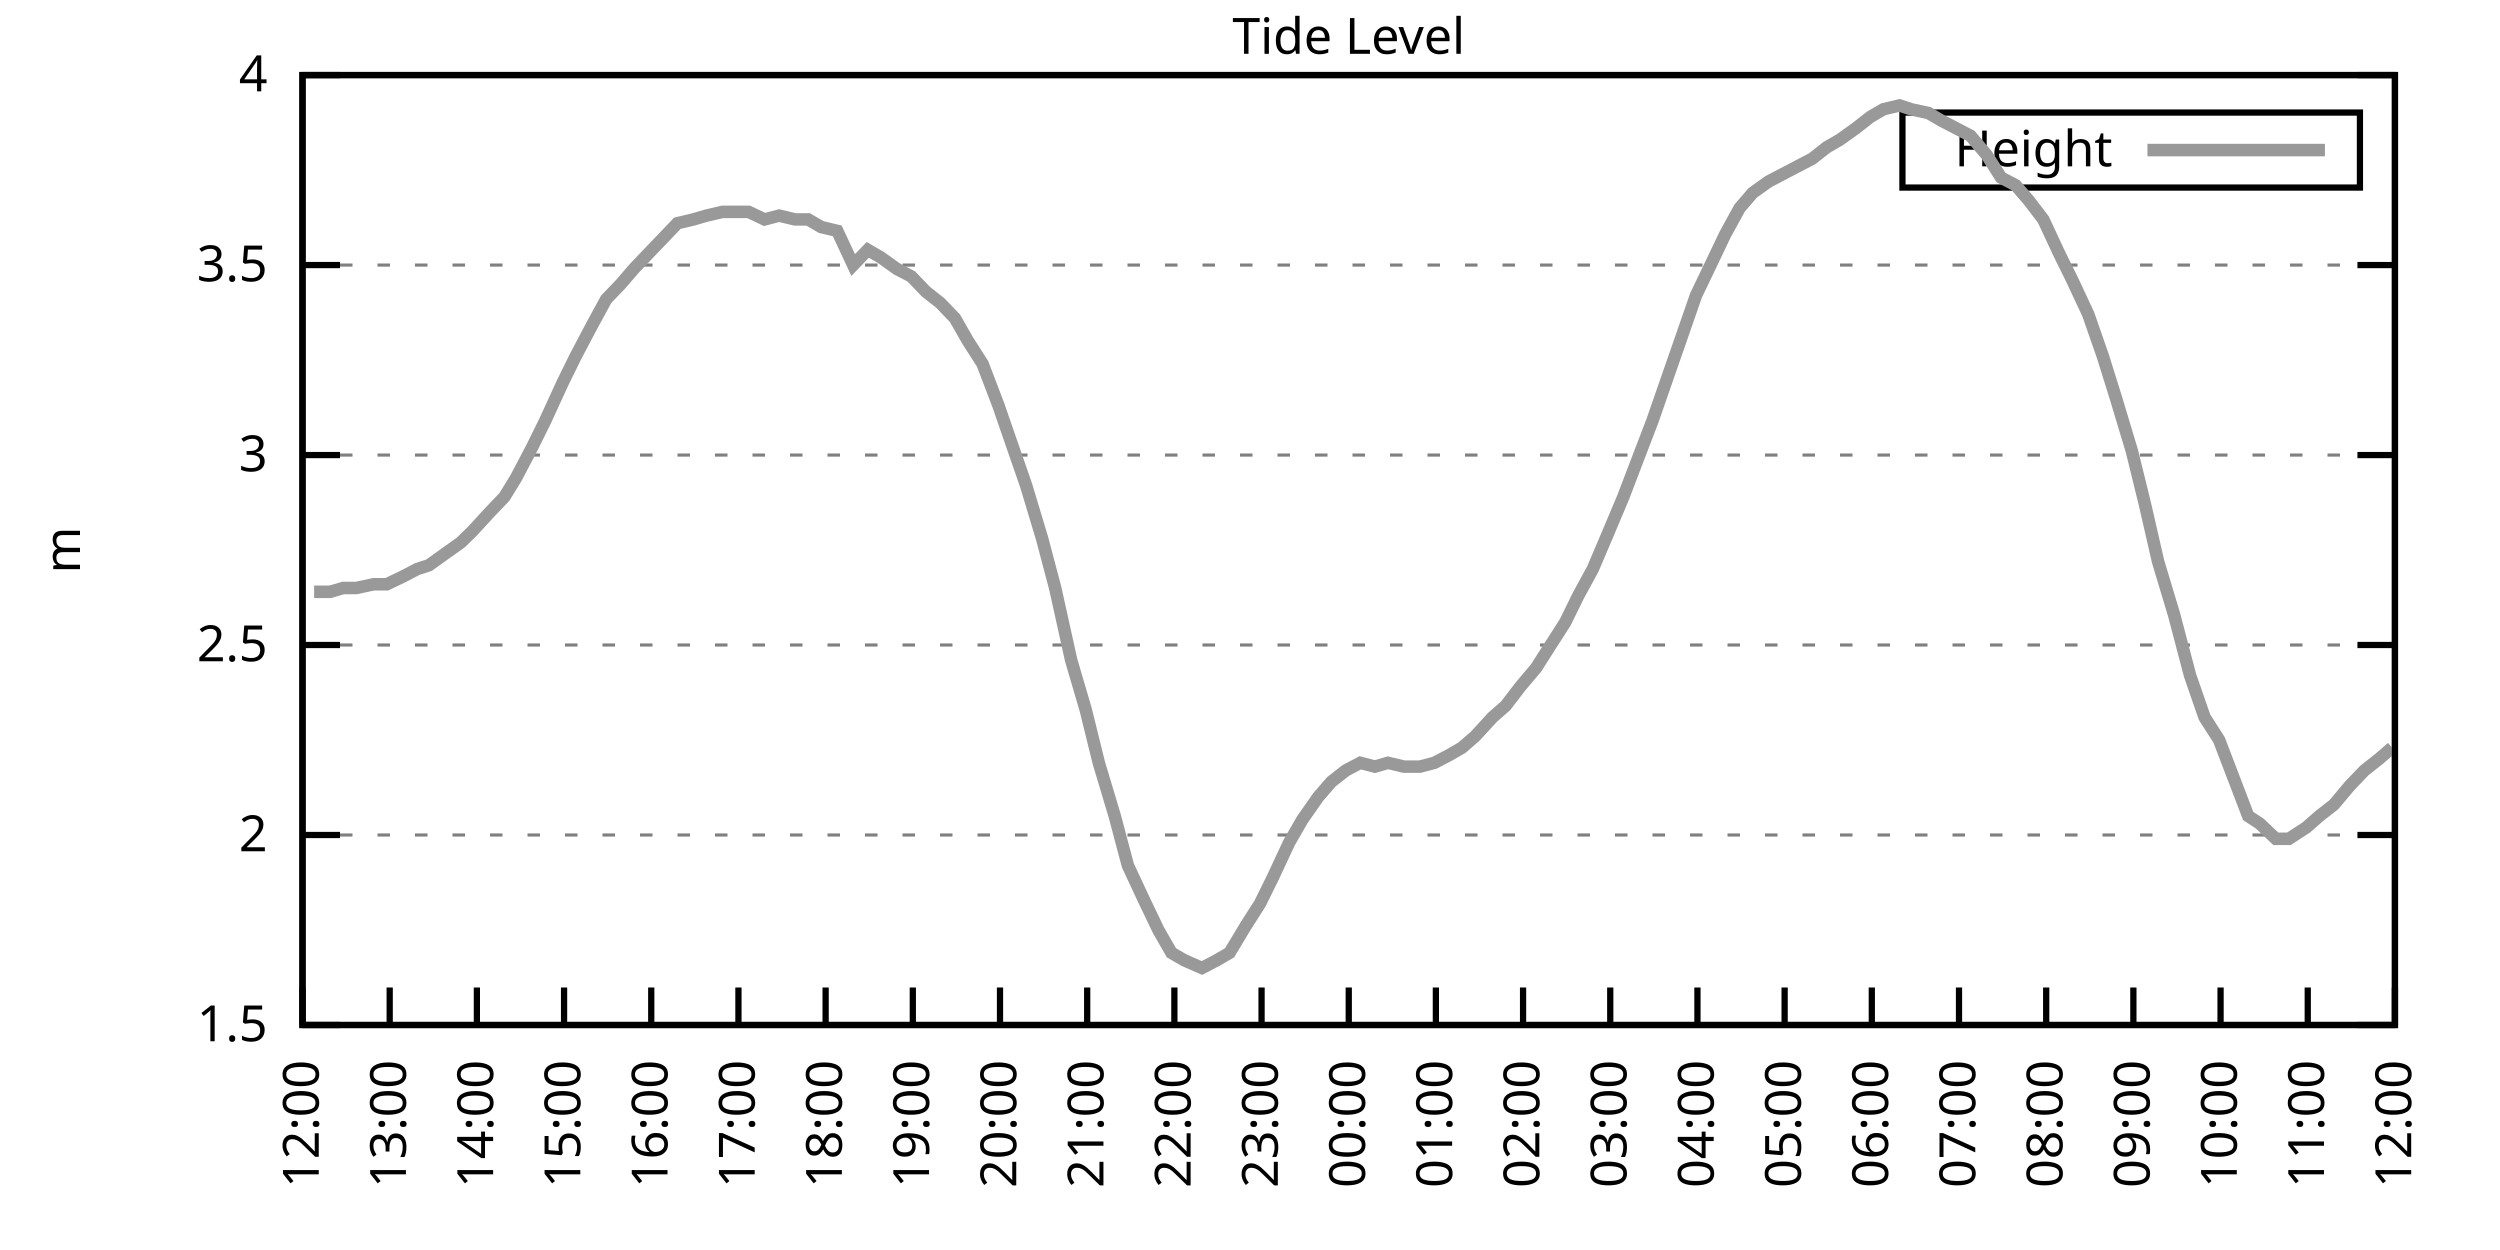
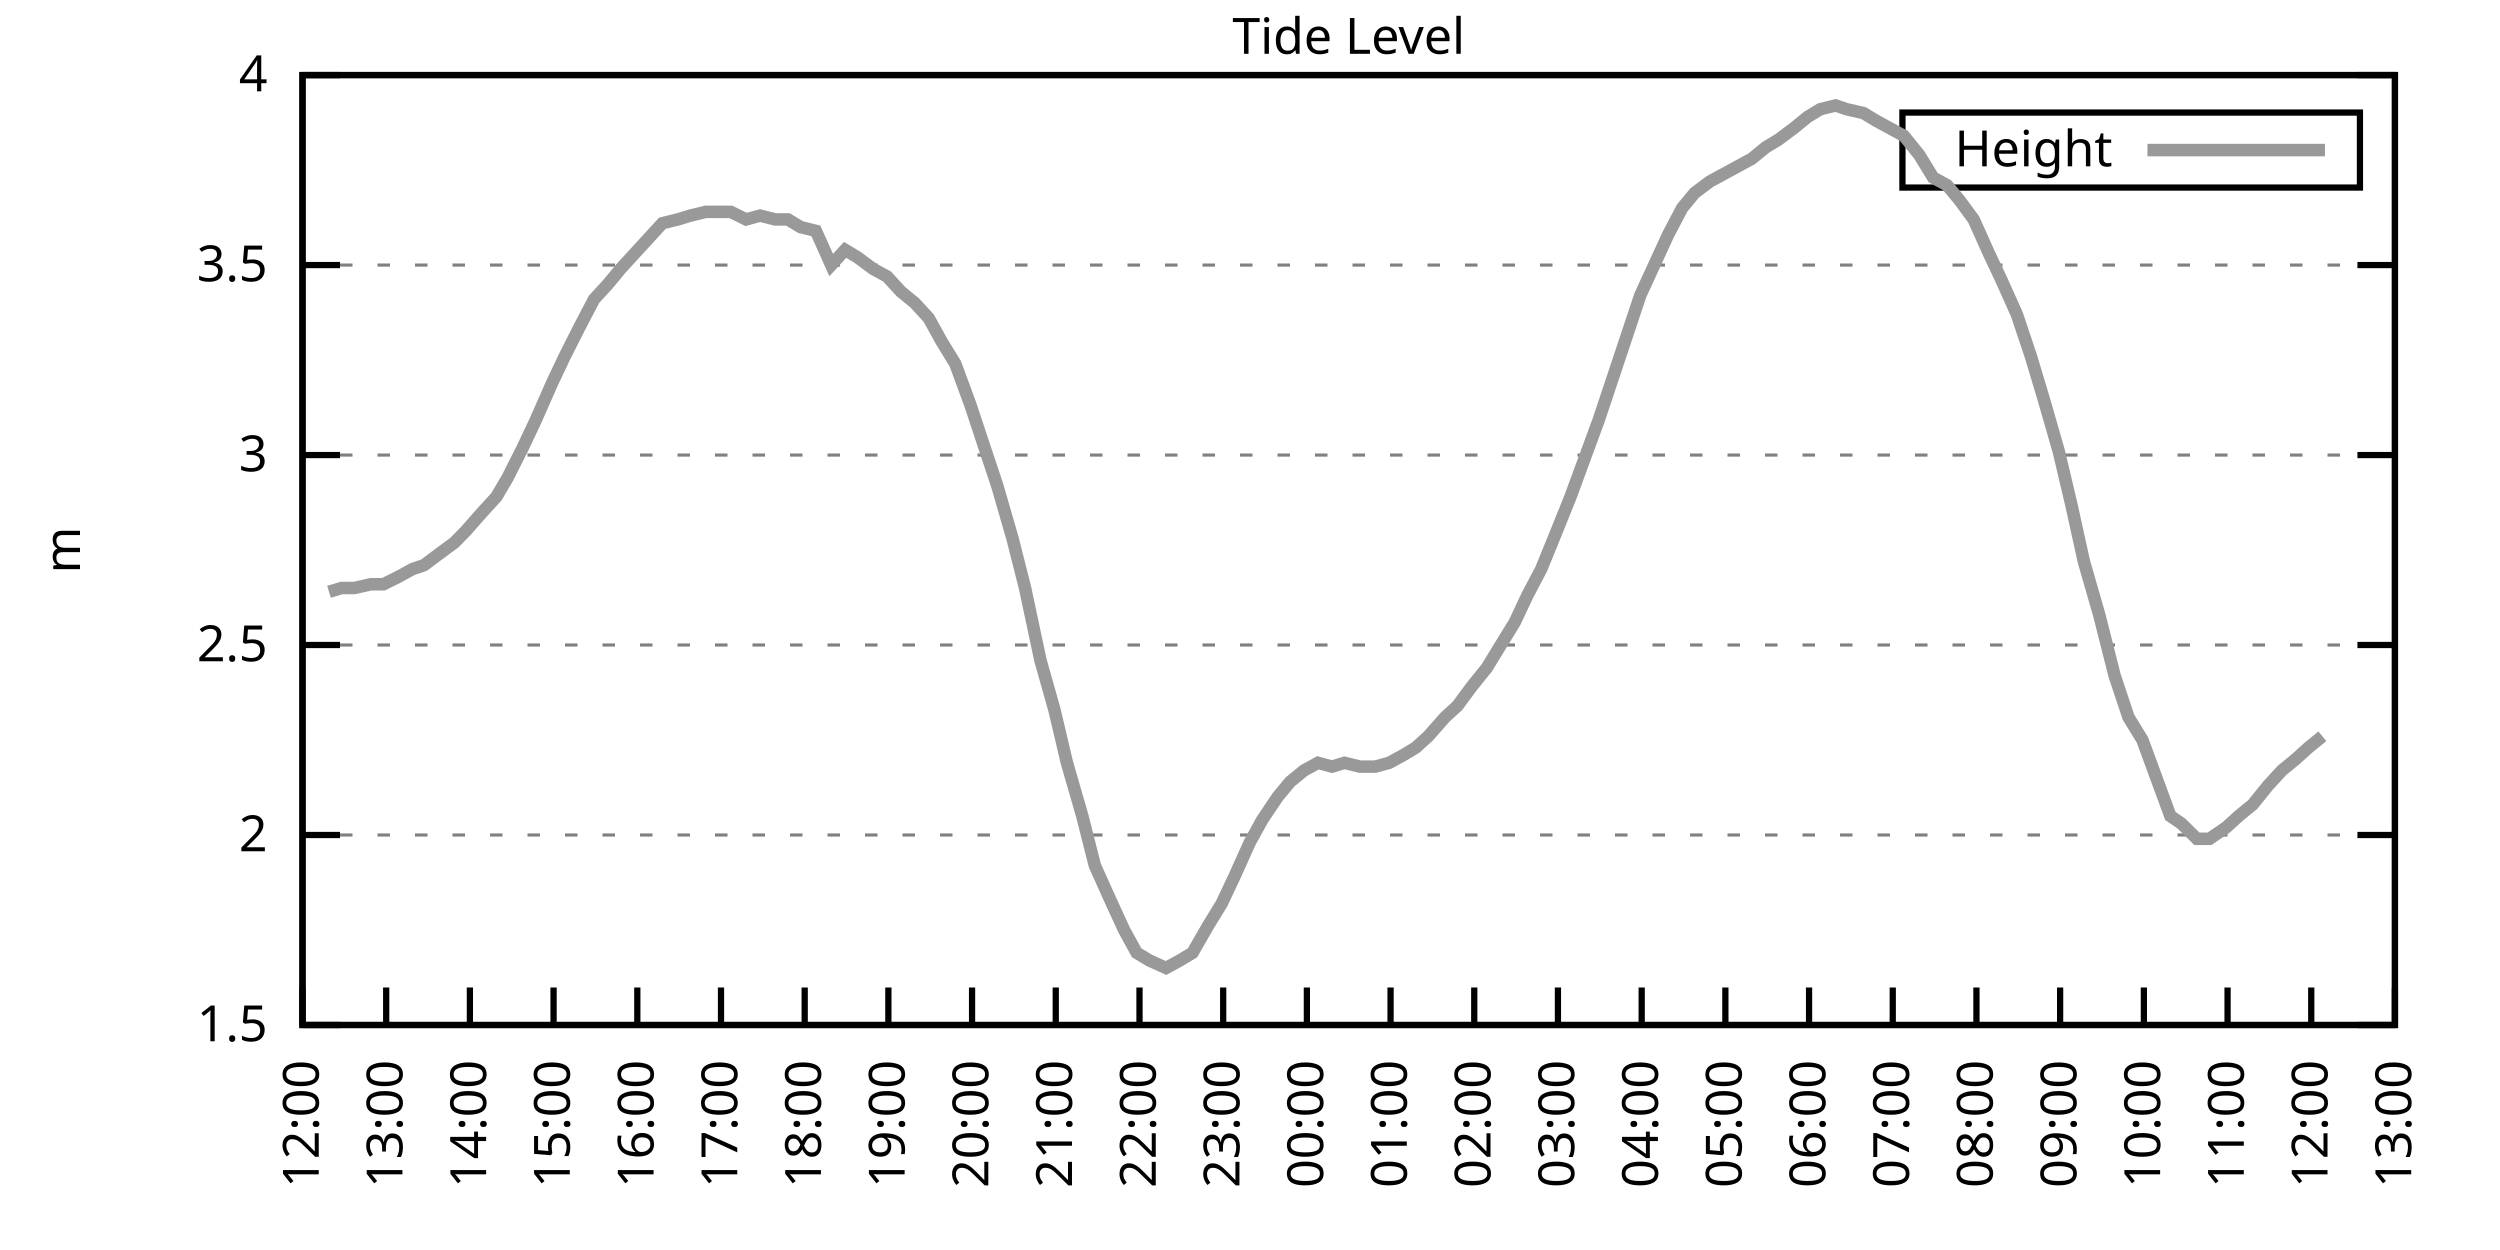
<svg xmlns="http://www.w3.org/2000/svg" xmlns:xlink="http://www.w3.org/1999/xlink" width="400" height="200" viewBox="0 0 400 200">
  <g id="gnuplot_canvas">
    <rect x="0" y="0" width="400" height="200" fill="none" />
    <defs>
      <circle id="gpDot" r="0.5" stroke-width="0.5" stroke="currentColor" />
      <path id="gpPt0" stroke-width="0.333" stroke="currentColor" d="M-1,0 h2 M0,-1 v2" />
      <path id="gpPt1" stroke-width="0.333" stroke="currentColor" d="M-1,-1 L1,1 M1,-1 L-1,1" />
      <path id="gpPt2" stroke-width="0.333" stroke="currentColor" d="M-1,0 L1,0 M0,-1 L0,1 M-1,-1 L1,1 M-1,1 L1,-1" />
      <rect id="gpPt3" stroke-width="0.333" stroke="currentColor" x="-1" y="-1" width="2" height="2" />
      <rect id="gpPt4" stroke-width="0.333" stroke="currentColor" fill="currentColor" x="-1" y="-1" width="2" height="2" />
      <circle id="gpPt5" stroke-width="0.333" stroke="currentColor" cx="0" cy="0" r="1" />
      <use xlink:href="#gpPt5" id="gpPt6" fill="currentColor" stroke="none" />
      <path id="gpPt7" stroke-width="0.333" stroke="currentColor" d="M0,-1.33 L-1.33,0.67 L1.33,0.67 z" />
      <use xlink:href="#gpPt7" id="gpPt8" fill="currentColor" stroke="none" />
      <use xlink:href="#gpPt7" id="gpPt9" stroke="currentColor" transform="rotate(180)" />
      <use xlink:href="#gpPt9" id="gpPt10" fill="currentColor" stroke="none" />
      <use xlink:href="#gpPt3" id="gpPt11" stroke="currentColor" transform="rotate(45)" />
      <use xlink:href="#gpPt11" id="gpPt12" fill="currentColor" stroke="none" />
      <path id="gpPt13" stroke-width="0.333" stroke="currentColor" d="M0,1.330 L1.265,0.411 L0.782,-1.067 L-0.782,-1.076 L-1.265,0.411 z" />
      <use xlink:href="#gpPt13" id="gpPt14" fill="currentColor" stroke="none" />
      <filter id="textbox" filterUnits="objectBoundingBox" x="0" y="0" height="1" width="1">
        <feFlood flood-color="white" flood-opacity="1" result="bgnd" />
        <feComposite in="SourceGraphic" in2="bgnd" operator="atop" />
      </filter>
      <filter id="greybox" filterUnits="objectBoundingBox" x="0" y="0" height="1" width="1">
        <feFlood flood-color="lightgrey" flood-opacity="1" result="grey" />
        <feComposite in="SourceGraphic" in2="grey" operator="atop" />
      </filter>
    </defs>
    <g fill="none" color="white" stroke="currentColor" stroke-width="1.00" stroke-linecap="butt" stroke-linejoin="miter">
</g>
    <g fill="none" color="black" stroke="currentColor" stroke-width="1.00" stroke-linecap="butt" stroke-linejoin="miter">
      <g stroke="none" shape-rendering="crispEdges">
        <polygon fill="rgb(255, 255, 255)" points="48.40,164.00 383.18,164.00 383.18,12.02 48.40,12.02 " />
      </g>
    </g>
    <g fill="none" color="black" stroke="currentColor" stroke-width="1.00" stroke-linecap="butt" stroke-linejoin="miter">
</g>
    <g fill="none" color="black" stroke="black" stroke-width="0.50" stroke-linecap="butt" stroke-linejoin="miter">
</g>
    <g fill="none" color="gray" stroke="currentColor" stroke-width="0.50" stroke-linecap="butt" stroke-linejoin="miter">
      <path stroke="gray" stroke-dasharray="2,4" class="gridline" d="M48.40,164.00 L383.19,164.00  " />
    </g>
    <g fill="none" color="gray" stroke="gray" stroke-width="1.00" stroke-linecap="butt" stroke-linejoin="miter">
</g>
    <g fill="none" color="black" stroke="currentColor" stroke-width="1.00" stroke-linecap="butt" stroke-linejoin="miter">
      <path stroke="black" d="M48.40,164.00 L54.40,164.00 M383.19,164.00 L377.19,164.00  " />
      <g transform="translate(42.80,166.60)" stroke="none" fill="black" font-family="Sans" font-size="8.00" text-anchor="end">
        <text>
          <tspan font-family="Sans"> 1.5</tspan>
        </text>
      </g>
    </g>
    <g fill="none" color="black" stroke="currentColor" stroke-width="1.00" stroke-linecap="butt" stroke-linejoin="miter">
</g>
    <g fill="none" color="black" stroke="black" stroke-width="0.50" stroke-linecap="butt" stroke-linejoin="miter">
</g>
    <g fill="none" color="gray" stroke="currentColor" stroke-width="0.50" stroke-linecap="butt" stroke-linejoin="miter">
      <path stroke="gray" stroke-dasharray="2,4" class="gridline" d="M48.40,133.60 L383.19,133.60  " />
    </g>
    <g fill="none" color="gray" stroke="gray" stroke-width="1.00" stroke-linecap="butt" stroke-linejoin="miter">
</g>
    <g fill="none" color="black" stroke="currentColor" stroke-width="1.00" stroke-linecap="butt" stroke-linejoin="miter">
      <path stroke="black" d="M48.40,133.60 L54.40,133.60 M383.19,133.60 L377.19,133.60  " />
      <g transform="translate(42.80,136.20)" stroke="none" fill="black" font-family="Sans" font-size="8.00" text-anchor="end">
        <text>
          <tspan font-family="Sans"> 2</tspan>
        </text>
      </g>
    </g>
    <g fill="none" color="black" stroke="currentColor" stroke-width="1.00" stroke-linecap="butt" stroke-linejoin="miter">
</g>
    <g fill="none" color="black" stroke="black" stroke-width="0.50" stroke-linecap="butt" stroke-linejoin="miter">
</g>
    <g fill="none" color="gray" stroke="currentColor" stroke-width="0.50" stroke-linecap="butt" stroke-linejoin="miter">
      <path stroke="gray" stroke-dasharray="2,4" class="gridline" d="M48.40,103.20 L383.19,103.20  " />
    </g>
    <g fill="none" color="gray" stroke="gray" stroke-width="1.00" stroke-linecap="butt" stroke-linejoin="miter">
</g>
    <g fill="none" color="black" stroke="currentColor" stroke-width="1.00" stroke-linecap="butt" stroke-linejoin="miter">
      <path stroke="black" d="M48.40,103.20 L54.40,103.20 M383.19,103.20 L377.19,103.20  " />
      <g transform="translate(42.80,105.80)" stroke="none" fill="black" font-family="Sans" font-size="8.00" text-anchor="end">
        <text>
          <tspan font-family="Sans"> 2.5</tspan>
        </text>
      </g>
    </g>
    <g fill="none" color="black" stroke="currentColor" stroke-width="1.00" stroke-linecap="butt" stroke-linejoin="miter">
</g>
    <g fill="none" color="black" stroke="black" stroke-width="0.50" stroke-linecap="butt" stroke-linejoin="miter">
</g>
    <g fill="none" color="gray" stroke="currentColor" stroke-width="0.50" stroke-linecap="butt" stroke-linejoin="miter">
      <path stroke="gray" stroke-dasharray="2,4" class="gridline" d="M48.40,72.81 L383.19,72.81  " />
    </g>
    <g fill="none" color="gray" stroke="gray" stroke-width="1.00" stroke-linecap="butt" stroke-linejoin="miter">
</g>
    <g fill="none" color="black" stroke="currentColor" stroke-width="1.00" stroke-linecap="butt" stroke-linejoin="miter">
      <path stroke="black" d="M48.40,72.81 L54.40,72.81 M383.19,72.81 L377.19,72.81  " />
      <g transform="translate(42.80,75.41)" stroke="none" fill="black" font-family="Sans" font-size="8.00" text-anchor="end">
        <text>
          <tspan font-family="Sans"> 3</tspan>
        </text>
      </g>
    </g>
    <g fill="none" color="black" stroke="currentColor" stroke-width="1.00" stroke-linecap="butt" stroke-linejoin="miter">
</g>
    <g fill="none" color="black" stroke="black" stroke-width="0.50" stroke-linecap="butt" stroke-linejoin="miter">
</g>
    <g fill="none" color="gray" stroke="currentColor" stroke-width="0.50" stroke-linecap="butt" stroke-linejoin="miter">
      <path stroke="gray" stroke-dasharray="2,4" class="gridline" d="M48.40,42.41 L383.19,42.41  " />
    </g>
    <g fill="none" color="gray" stroke="gray" stroke-width="1.00" stroke-linecap="butt" stroke-linejoin="miter">
</g>
    <g fill="none" color="black" stroke="currentColor" stroke-width="1.00" stroke-linecap="butt" stroke-linejoin="miter">
      <path stroke="black" d="M48.40,42.41 L54.40,42.41 M383.19,42.41 L377.19,42.41  " />
      <g transform="translate(42.80,45.01)" stroke="none" fill="black" font-family="Sans" font-size="8.00" text-anchor="end">
        <text>
          <tspan font-family="Sans"> 3.5</tspan>
        </text>
      </g>
    </g>
    <g fill="none" color="black" stroke="currentColor" stroke-width="1.00" stroke-linecap="butt" stroke-linejoin="miter">
</g>
    <g fill="none" color="black" stroke="black" stroke-width="0.50" stroke-linecap="butt" stroke-linejoin="miter">
</g>
    <g fill="none" color="gray" stroke="currentColor" stroke-width="0.50" stroke-linecap="butt" stroke-linejoin="miter">
      <path stroke="gray" stroke-dasharray="2,4" class="gridline" d="M48.40,12.01 L383.19,12.01  " />
    </g>
    <g fill="none" color="gray" stroke="gray" stroke-width="1.00" stroke-linecap="butt" stroke-linejoin="miter">
</g>
    <g fill="none" color="black" stroke="currentColor" stroke-width="1.00" stroke-linecap="butt" stroke-linejoin="miter">
      <path stroke="black" d="M48.40,12.01 L54.40,12.01 M383.19,12.01 L377.19,12.01  " />
      <g transform="translate(42.80,14.61)" stroke="none" fill="black" font-family="Sans" font-size="8.00" text-anchor="end">
        <text>
          <tspan font-family="Sans"> 4</tspan>
        </text>
      </g>
    </g>
    <g fill="none" color="black" stroke="currentColor" stroke-width="1.00" stroke-linecap="butt" stroke-linejoin="miter">
      <path stroke="black" d="M48.40,164.00 L48.40,158.00  " />
      <g transform="translate(51.00,169.60) rotate(270.00)" stroke="none" fill="black" font-family="Sans" font-size="8.00" text-anchor="end">
        <text>
          <tspan font-family="Sans">12:00</tspan>
        </text>
      </g>
    </g>
    <g fill="none" color="black" stroke="currentColor" stroke-width="1.00" stroke-linecap="butt" stroke-linejoin="miter">
-       <path stroke="black" d="M62.35,164.00 L62.35,158.00  " />
-       <g transform="translate(64.95,169.60) rotate(270.00)" stroke="none" fill="black" font-family="Sans" font-size="8.00" text-anchor="end">
+       <path stroke="black" d="M61.79,164.00 L61.79,158.00  " />
+       <g transform="translate(64.39,169.60) rotate(270.00)" stroke="none" fill="black" font-family="Sans" font-size="8.00" text-anchor="end">
        <text>
          <tspan font-family="Sans">13:00</tspan>
        </text>
      </g>
    </g>
    <g fill="none" color="black" stroke="currentColor" stroke-width="1.00" stroke-linecap="butt" stroke-linejoin="miter">
-       <path stroke="black" d="M76.30,164.00 L76.30,158.00  " />
-       <g transform="translate(78.90,169.60) rotate(270.00)" stroke="none" fill="black" font-family="Sans" font-size="8.00" text-anchor="end">
+       <path stroke="black" d="M75.18,164.00 L75.18,158.00  " />
+       <g transform="translate(77.78,169.60) rotate(270.00)" stroke="none" fill="black" font-family="Sans" font-size="8.00" text-anchor="end">
        <text>
          <tspan font-family="Sans">14:00</tspan>
        </text>
      </g>
    </g>
    <g fill="none" color="black" stroke="currentColor" stroke-width="1.00" stroke-linecap="butt" stroke-linejoin="miter">
-       <path stroke="black" d="M90.25,164.00 L90.25,158.00  " />
-       <g transform="translate(92.85,169.60) rotate(270.00)" stroke="none" fill="black" font-family="Sans" font-size="8.00" text-anchor="end">
+       <path stroke="black" d="M88.57,164.00 L88.57,158.00  " />
+       <g transform="translate(91.17,169.60) rotate(270.00)" stroke="none" fill="black" font-family="Sans" font-size="8.00" text-anchor="end">
        <text>
          <tspan font-family="Sans">15:00</tspan>
        </text>
      </g>
    </g>
    <g fill="none" color="black" stroke="currentColor" stroke-width="1.00" stroke-linecap="butt" stroke-linejoin="miter">
-       <path stroke="black" d="M104.20,164.00 L104.20,158.00  " />
-       <g transform="translate(106.80,169.60) rotate(270.00)" stroke="none" fill="black" font-family="Sans" font-size="8.00" text-anchor="end">
+       <path stroke="black" d="M101.97,164.00 L101.97,158.00  " />
+       <g transform="translate(104.57,169.60) rotate(270.00)" stroke="none" fill="black" font-family="Sans" font-size="8.00" text-anchor="end">
        <text>
          <tspan font-family="Sans">16:00</tspan>
        </text>
      </g>
    </g>
    <g fill="none" color="black" stroke="currentColor" stroke-width="1.00" stroke-linecap="butt" stroke-linejoin="miter">
-       <path stroke="black" d="M118.15,164.00 L118.15,158.00  " />
-       <g transform="translate(120.75,169.60) rotate(270.00)" stroke="none" fill="black" font-family="Sans" font-size="8.00" text-anchor="end">
+       <path stroke="black" d="M115.36,164.00 L115.36,158.00  " />
+       <g transform="translate(117.96,169.60) rotate(270.00)" stroke="none" fill="black" font-family="Sans" font-size="8.00" text-anchor="end">
        <text>
          <tspan font-family="Sans">17:00</tspan>
        </text>
      </g>
    </g>
    <g fill="none" color="black" stroke="currentColor" stroke-width="1.00" stroke-linecap="butt" stroke-linejoin="miter">
-       <path stroke="black" d="M132.10,164.00 L132.10,158.00  " />
-       <g transform="translate(134.70,169.60) rotate(270.00)" stroke="none" fill="black" font-family="Sans" font-size="8.00" text-anchor="end">
+       <path stroke="black" d="M128.75,164.00 L128.75,158.00  " />
+       <g transform="translate(131.35,169.60) rotate(270.00)" stroke="none" fill="black" font-family="Sans" font-size="8.00" text-anchor="end">
        <text>
          <tspan font-family="Sans">18:00</tspan>
        </text>
      </g>
    </g>
    <g fill="none" color="black" stroke="currentColor" stroke-width="1.00" stroke-linecap="butt" stroke-linejoin="miter">
-       <path stroke="black" d="M146.05,164.00 L146.05,158.00  " />
-       <g transform="translate(148.65,169.60) rotate(270.00)" stroke="none" fill="black" font-family="Sans" font-size="8.00" text-anchor="end">
+       <path stroke="black" d="M142.14,164.00 L142.14,158.00  " />
+       <g transform="translate(144.74,169.60) rotate(270.00)" stroke="none" fill="black" font-family="Sans" font-size="8.00" text-anchor="end">
        <text>
          <tspan font-family="Sans">19:00</tspan>
        </text>
      </g>
    </g>
    <g fill="none" color="black" stroke="currentColor" stroke-width="1.00" stroke-linecap="butt" stroke-linejoin="miter">
-       <path stroke="black" d="M160.00,164.00 L160.00,158.00  " />
-       <g transform="translate(162.60,169.60) rotate(270.00)" stroke="none" fill="black" font-family="Sans" font-size="8.00" text-anchor="end">
+       <path stroke="black" d="M155.53,164.00 L155.53,158.00  " />
+       <g transform="translate(158.13,169.60) rotate(270.00)" stroke="none" fill="black" font-family="Sans" font-size="8.00" text-anchor="end">
        <text>
          <tspan font-family="Sans">20:00</tspan>
        </text>
      </g>
    </g>
    <g fill="none" color="black" stroke="currentColor" stroke-width="1.00" stroke-linecap="butt" stroke-linejoin="miter">
-       <path stroke="black" d="M173.95,164.00 L173.95,158.00  " />
-       <g transform="translate(176.55,169.60) rotate(270.00)" stroke="none" fill="black" font-family="Sans" font-size="8.00" text-anchor="end">
+       <path stroke="black" d="M168.92,164.00 L168.92,158.00  " />
+       <g transform="translate(171.52,169.60) rotate(270.00)" stroke="none" fill="black" font-family="Sans" font-size="8.00" text-anchor="end">
        <text>
          <tspan font-family="Sans">21:00</tspan>
        </text>
      </g>
    </g>
    <g fill="none" color="black" stroke="currentColor" stroke-width="1.00" stroke-linecap="butt" stroke-linejoin="miter">
-       <path stroke="black" d="M187.90,164.00 L187.90,158.00  " />
-       <g transform="translate(190.50,169.60) rotate(270.00)" stroke="none" fill="black" font-family="Sans" font-size="8.00" text-anchor="end">
+       <path stroke="black" d="M182.32,164.00 L182.32,158.00  " />
+       <g transform="translate(184.92,169.60) rotate(270.00)" stroke="none" fill="black" font-family="Sans" font-size="8.00" text-anchor="end">
        <text>
          <tspan font-family="Sans">22:00</tspan>
        </text>
      </g>
    </g>
    <g fill="none" color="black" stroke="currentColor" stroke-width="1.00" stroke-linecap="butt" stroke-linejoin="miter">
-       <path stroke="black" d="M201.85,164.00 L201.85,158.00  " />
-       <g transform="translate(204.45,169.60) rotate(270.00)" stroke="none" fill="black" font-family="Sans" font-size="8.00" text-anchor="end">
+       <path stroke="black" d="M195.71,164.00 L195.71,158.00  " />
+       <g transform="translate(198.31,169.60) rotate(270.00)" stroke="none" fill="black" font-family="Sans" font-size="8.00" text-anchor="end">
        <text>
          <tspan font-family="Sans">23:00</tspan>
        </text>
      </g>
    </g>
    <g fill="none" color="black" stroke="currentColor" stroke-width="1.00" stroke-linecap="butt" stroke-linejoin="miter">
-       <path stroke="black" d="M215.80,164.00 L215.80,158.00  " />
-       <g transform="translate(218.40,169.60) rotate(270.00)" stroke="none" fill="black" font-family="Sans" font-size="8.00" text-anchor="end">
+       <path stroke="black" d="M209.10,164.00 L209.10,158.00  " />
+       <g transform="translate(211.70,169.60) rotate(270.00)" stroke="none" fill="black" font-family="Sans" font-size="8.00" text-anchor="end">
        <text>
          <tspan font-family="Sans">00:00</tspan>
        </text>
      </g>
    </g>
    <g fill="none" color="black" stroke="currentColor" stroke-width="1.00" stroke-linecap="butt" stroke-linejoin="miter">
-       <path stroke="black" d="M229.74,164.00 L229.74,158.00  " />
-       <g transform="translate(232.34,169.60) rotate(270.00)" stroke="none" fill="black" font-family="Sans" font-size="8.00" text-anchor="end">
+       <path stroke="black" d="M222.49,164.00 L222.49,158.00  " />
+       <g transform="translate(225.09,169.60) rotate(270.00)" stroke="none" fill="black" font-family="Sans" font-size="8.00" text-anchor="end">
        <text>
          <tspan font-family="Sans">01:00</tspan>
        </text>
      </g>
    </g>
    <g fill="none" color="black" stroke="currentColor" stroke-width="1.00" stroke-linecap="butt" stroke-linejoin="miter">
-       <path stroke="black" d="M243.69,164.00 L243.69,158.00  " />
-       <g transform="translate(246.29,169.60) rotate(270.00)" stroke="none" fill="black" font-family="Sans" font-size="8.00" text-anchor="end">
+       <path stroke="black" d="M235.88,164.00 L235.88,158.00  " />
+       <g transform="translate(238.48,169.60) rotate(270.00)" stroke="none" fill="black" font-family="Sans" font-size="8.00" text-anchor="end">
        <text>
          <tspan font-family="Sans">02:00</tspan>
        </text>
      </g>
    </g>
    <g fill="none" color="black" stroke="currentColor" stroke-width="1.00" stroke-linecap="butt" stroke-linejoin="miter">
-       <path stroke="black" d="M257.64,164.00 L257.64,158.00  " />
-       <g transform="translate(260.24,169.60) rotate(270.00)" stroke="none" fill="black" font-family="Sans" font-size="8.00" text-anchor="end">
+       <path stroke="black" d="M249.27,164.00 L249.27,158.00  " />
+       <g transform="translate(251.87,169.60) rotate(270.00)" stroke="none" fill="black" font-family="Sans" font-size="8.00" text-anchor="end">
        <text>
          <tspan font-family="Sans">03:00</tspan>
        </text>
      </g>
    </g>
    <g fill="none" color="black" stroke="currentColor" stroke-width="1.00" stroke-linecap="butt" stroke-linejoin="miter">
-       <path stroke="black" d="M271.59,164.00 L271.59,158.00  " />
-       <g transform="translate(274.19,169.60) rotate(270.00)" stroke="none" fill="black" font-family="Sans" font-size="8.00" text-anchor="end">
+       <path stroke="black" d="M262.67,164.00 L262.67,158.00  " />
+       <g transform="translate(265.27,169.60) rotate(270.00)" stroke="none" fill="black" font-family="Sans" font-size="8.00" text-anchor="end">
        <text>
          <tspan font-family="Sans">04:00</tspan>
        </text>
      </g>
    </g>
    <g fill="none" color="black" stroke="currentColor" stroke-width="1.00" stroke-linecap="butt" stroke-linejoin="miter">
-       <path stroke="black" d="M285.54,164.00 L285.54,158.00  " />
-       <g transform="translate(288.14,169.60) rotate(270.00)" stroke="none" fill="black" font-family="Sans" font-size="8.00" text-anchor="end">
+       <path stroke="black" d="M276.06,164.00 L276.06,158.00  " />
+       <g transform="translate(278.66,169.60) rotate(270.00)" stroke="none" fill="black" font-family="Sans" font-size="8.00" text-anchor="end">
        <text>
          <tspan font-family="Sans">05:00</tspan>
        </text>
      </g>
    </g>
    <g fill="none" color="black" stroke="currentColor" stroke-width="1.00" stroke-linecap="butt" stroke-linejoin="miter">
-       <path stroke="black" d="M299.49,164.00 L299.49,158.00  " />
-       <g transform="translate(302.09,169.60) rotate(270.00)" stroke="none" fill="black" font-family="Sans" font-size="8.00" text-anchor="end">
+       <path stroke="black" d="M289.45,164.00 L289.45,158.00  " />
+       <g transform="translate(292.05,169.60) rotate(270.00)" stroke="none" fill="black" font-family="Sans" font-size="8.00" text-anchor="end">
        <text>
          <tspan font-family="Sans">06:00</tspan>
        </text>
      </g>
    </g>
    <g fill="none" color="black" stroke="currentColor" stroke-width="1.00" stroke-linecap="butt" stroke-linejoin="miter">
-       <path stroke="black" d="M313.44,164.00 L313.44,158.00  " />
-       <g transform="translate(316.04,169.60) rotate(270.00)" stroke="none" fill="black" font-family="Sans" font-size="8.00" text-anchor="end">
+       <path stroke="black" d="M302.84,164.00 L302.84,158.00  " />
+       <g transform="translate(305.44,169.60) rotate(270.00)" stroke="none" fill="black" font-family="Sans" font-size="8.00" text-anchor="end">
        <text>
          <tspan font-family="Sans">07:00</tspan>
        </text>
      </g>
    </g>
    <g fill="none" color="black" stroke="currentColor" stroke-width="1.00" stroke-linecap="butt" stroke-linejoin="miter">
-       <path stroke="black" d="M327.39,164.00 L327.39,158.00  " />
-       <g transform="translate(329.99,169.60) rotate(270.00)" stroke="none" fill="black" font-family="Sans" font-size="8.00" text-anchor="end">
+       <path stroke="black" d="M316.23,164.00 L316.23,158.00  " />
+       <g transform="translate(318.83,169.60) rotate(270.00)" stroke="none" fill="black" font-family="Sans" font-size="8.00" text-anchor="end">
        <text>
          <tspan font-family="Sans">08:00</tspan>
        </text>
      </g>
    </g>
    <g fill="none" color="black" stroke="currentColor" stroke-width="1.00" stroke-linecap="butt" stroke-linejoin="miter">
-       <path stroke="black" d="M341.34,164.00 L341.34,158.00  " />
-       <g transform="translate(343.94,169.60) rotate(270.00)" stroke="none" fill="black" font-family="Sans" font-size="8.00" text-anchor="end">
+       <path stroke="black" d="M329.62,164.00 L329.62,158.00  " />
+       <g transform="translate(332.22,169.60) rotate(270.00)" stroke="none" fill="black" font-family="Sans" font-size="8.00" text-anchor="end">
        <text>
          <tspan font-family="Sans">09:00</tspan>
        </text>
      </g>
    </g>
    <g fill="none" color="black" stroke="currentColor" stroke-width="1.00" stroke-linecap="butt" stroke-linejoin="miter">
-       <path stroke="black" d="M355.29,164.00 L355.29,158.00  " />
-       <g transform="translate(357.89,169.60) rotate(270.00)" stroke="none" fill="black" font-family="Sans" font-size="8.00" text-anchor="end">
+       <path stroke="black" d="M343.02,164.00 L343.02,158.00  " />
+       <g transform="translate(345.62,169.60) rotate(270.00)" stroke="none" fill="black" font-family="Sans" font-size="8.00" text-anchor="end">
        <text>
          <tspan font-family="Sans">10:00</tspan>
        </text>
      </g>
    </g>
    <g fill="none" color="black" stroke="currentColor" stroke-width="1.00" stroke-linecap="butt" stroke-linejoin="miter">
-       <path stroke="black" d="M369.24,164.00 L369.24,158.00  " />
-       <g transform="translate(371.84,169.60) rotate(270.00)" stroke="none" fill="black" font-family="Sans" font-size="8.00" text-anchor="end">
+       <path stroke="black" d="M356.41,164.00 L356.41,158.00  " />
+       <g transform="translate(359.01,169.60) rotate(270.00)" stroke="none" fill="black" font-family="Sans" font-size="8.00" text-anchor="end">
        <text>
          <tspan font-family="Sans">11:00</tspan>
+         </text>
+       </g>
+     </g>
+     <g fill="none" color="black" stroke="currentColor" stroke-width="1.00" stroke-linecap="butt" stroke-linejoin="miter">
+       <path stroke="black" d="M369.80,164.00 L369.80,158.00  " />
+       <g transform="translate(372.40,169.60) rotate(270.00)" stroke="none" fill="black" font-family="Sans" font-size="8.00" text-anchor="end">
+         <text>
+           <tspan font-family="Sans">12:00</tspan>
        </text>
      </g>
    </g>
    <g fill="none" color="black" stroke="currentColor" stroke-width="1.00" stroke-linecap="butt" stroke-linejoin="miter">
      <path stroke="black" d="M383.19,164.00 L383.19,158.00  " />
      <g transform="translate(385.79,169.60) rotate(270.00)" stroke="none" fill="black" font-family="Sans" font-size="8.00" text-anchor="end">
        <text>
-           <tspan font-family="Sans">12:00</tspan>
+           <tspan font-family="Sans">13:00</tspan>
        </text>
      </g>
    </g>
    <g fill="none" color="black" stroke="currentColor" stroke-width="1.00" stroke-linecap="butt" stroke-linejoin="miter">
</g>
    <g fill="none" color="black" stroke="currentColor" stroke-width="1.00" stroke-linecap="butt" stroke-linejoin="miter">
      <path stroke="black" d="M48.40,12.01 L48.40,164.00 L383.19,164.00 L383.19,12.01 L48.40,12.01 Z  " />
    </g>
    <g fill="none" color="black" stroke="currentColor" stroke-width="1.00" stroke-linecap="butt" stroke-linejoin="miter">
</g>
    <g fill="none" color="black" stroke="currentColor" stroke-width="1.00" stroke-linecap="butt" stroke-linejoin="miter">
      <path stroke="black" d="M304.39,30.01 L304.39,18.01 L377.59,18.01 L377.59,30.01 L304.39,30.01 Z  " />
    </g>
    <g id="Tide_level_plot_1">
      <g fill="none" color="white" stroke="black" stroke-width="2.00" stroke-linecap="butt" stroke-linejoin="miter">
</g>
      <g fill="none" color="black" stroke="currentColor" stroke-width="2.00" stroke-linecap="butt" stroke-linejoin="miter">
        <g transform="translate(337.99,26.61)" stroke="none" fill="black" font-family="Sans" font-size="8.00" text-anchor="end">
          <text>
            <tspan font-family="Sans">Height</tspan>
          </text>
        </g>
      </g>
      <g fill="none" color="black" stroke="currentColor" stroke-width="2.00" stroke-linecap="butt" stroke-linejoin="miter">
-         <path stroke="rgb(153, 153, 153)" d="M343.59,24.01 L371.99,24.01 M50.26,94.69 L52.82,94.69 L54.91,94.08 L57.00,94.08 L59.79,93.48 L61.88,93.48   L64.44,92.26 L66.77,91.04 L68.63,90.44 L71.18,88.61 L73.74,86.79 L75.60,84.97 L78.39,81.93 L80.72,79.49   L82.58,76.45 L85.13,71.59 L87.23,67.33 L90.02,61.25 L92.11,57.00 L94.67,52.14 L96.99,47.88 L99.32,45.45   L101.41,43.02 L103.73,40.58 L106.06,38.15 L108.38,35.72 L110.94,35.11 L113.03,34.50 L115.59,33.90 L117.92,33.90   L119.78,33.90 L122.33,35.11 L124.66,34.50 L127.22,35.11 L129.31,35.11 L131.40,36.33 L133.96,36.94 L136.51,42.41   L138.84,39.98 L140.93,41.19 L143.49,43.02 L145.81,44.23 L148.14,46.66 L150.46,48.49 L152.79,50.92 L154.88,54.57   L157.21,58.21 L159.76,64.90 L161.86,70.98 L164.18,77.67 L166.74,86.18 L168.83,94.08 L171.39,105.64 L173.71,113.54   L175.81,122.05 L178.36,130.56 L180.46,138.47 L183.01,143.94 L185.34,148.80 L187.43,152.45 L189.52,153.66 L192.31,154.88   L194.64,153.66 L196.73,152.45 L199.29,148.19 L201.61,144.55 L203.71,140.29 L206.26,134.82 L208.36,131.17 L210.91,127.52   L213.01,125.09 L215.33,123.27 L217.65,122.05 L219.98,122.66 L222.07,122.05 L224.63,122.66 L227.19,122.66 L229.51,122.05   L231.84,120.83 L233.93,119.62 L236.02,117.80 L238.81,114.76 L240.90,112.93 L243.23,109.89 L245.79,106.85 L248.11,103.20   L250.44,99.56 L252.53,95.30 L254.85,91.04 L257.18,85.57 L259.74,79.49 L262.06,73.41 L264.39,67.33 L266.71,60.65   L269.04,53.96 L271.36,47.27 L273.69,42.41 L276.01,37.54 L278.34,33.29 L280.43,30.86 L282.99,29.03 L285.31,27.82   L287.64,26.60 L289.96,25.39 L292.29,23.56 L294.38,22.35 L296.94,20.52 L299.26,18.70 L301.35,17.48 L303.91,16.87   L305.77,17.48 L308.56,18.09 L310.65,19.31 L312.98,20.52 L315.30,21.74 L317.86,24.78 L320.18,28.42 L322.51,29.64   L324.60,32.07 L326.93,35.11 L329.48,40.58 L331.58,44.84 L334.13,50.31 L336.46,57.00 L338.55,63.69 L341.11,72.20   L343.20,80.71 L345.29,89.83 L347.85,98.34 L350.41,108.07 L352.73,114.76 L355.06,118.40 L357.15,123.87 L359.71,130.56   L361.57,131.78 L364.13,134.21 L366.22,134.21 L369.01,132.39 L371.10,130.56 L373.43,128.74 L375.98,125.70 L378.31,123.27   L380.63,121.44 L382.73,119.62  " />
+         <path stroke="rgb(153, 153, 153)" d="M343.59,24.01 L371.99,24.01 M52.64,94.69 L54.65,94.08 L56.66,94.08 L59.34,93.48 L61.35,93.48 L63.80,92.26   L66.03,91.04 L67.82,90.44 L70.27,88.61 L72.73,86.79 L74.51,84.97 L77.19,81.93 L79.42,79.49 L81.21,76.45   L83.66,71.59 L85.67,67.33 L88.35,61.25 L90.36,57.00 L92.82,52.14 L95.05,47.88 L97.28,45.45 L99.29,43.02   L101.52,40.58 L103.75,38.15 L105.98,35.72 L108.44,35.11 L110.45,34.50 L112.90,33.90 L115.13,33.90 L116.92,33.90   L119.38,35.11 L121.61,34.50 L124.06,35.11 L126.07,35.11 L128.08,36.33 L130.54,36.94 L132.99,42.41 L135.22,39.98   L137.23,41.19 L139.69,43.02 L141.92,44.23 L144.15,46.66 L146.38,48.49 L148.61,50.92 L150.62,54.57 L152.85,58.21   L155.31,64.90 L157.32,70.98 L159.55,77.67 L162.01,86.18 L164.01,94.08 L166.47,105.64 L168.70,113.54 L170.71,122.05   L173.17,130.56 L175.17,138.47 L177.63,143.94 L179.86,148.80 L181.87,152.45 L183.88,153.66 L186.56,154.88 L188.79,153.66   L190.80,152.45 L193.25,148.19 L195.48,144.55 L197.49,140.29 L199.95,134.82 L201.96,131.17 L204.41,127.52 L206.42,125.09   L208.65,123.27 L210.88,122.05 L213.12,122.66 L215.13,122.05 L217.58,122.66 L220.04,122.66 L222.27,122.05 L224.50,120.83   L226.51,119.62 L228.52,117.80 L231.20,114.76 L233.20,112.93 L235.44,109.89 L237.89,106.85 L240.12,103.20 L242.36,99.56   L244.36,95.30 L246.60,91.04 L248.83,85.57 L251.28,79.49 L253.51,73.41 L255.75,67.33 L257.98,60.65 L260.21,53.96   L262.44,47.27 L264.67,42.41 L266.91,37.54 L269.14,33.29 L271.15,30.86 L273.60,29.03 L275.83,27.82 L278.07,26.60   L280.30,25.39 L282.53,23.56 L284.54,22.35 L286.99,20.52 L289.23,18.70 L291.23,17.48 L293.69,16.87 L295.48,17.48   L298.15,18.09 L300.16,19.31 L302.39,20.52 L304.63,21.74 L307.08,24.78 L309.31,28.42 L311.54,29.64 L313.55,32.07   L315.79,35.11 L318.24,40.58 L320.25,44.84 L322.70,50.31 L324.94,57.00 L326.95,63.69 L329.40,72.20 L331.41,80.71   L333.42,89.83 L335.87,98.34 L338.33,108.07 L340.56,114.76 L342.79,118.40 L344.80,123.87 L347.26,130.56 L349.04,131.78   L351.50,134.21 L353.51,134.21 L356.18,132.39 L358.19,130.56 L360.42,128.74 L362.88,125.70 L365.11,123.27 L367.34,121.44   L369.35,119.62 L371.58,117.80  " />
      </g>
    </g>
    <g fill="none" color="black" stroke="currentColor" stroke-width="2.00" stroke-linecap="butt" stroke-linejoin="miter">
</g>
    <g fill="none" color="black" stroke="black" stroke-width="1.00" stroke-linecap="butt" stroke-linejoin="miter">
</g>
    <g fill="none" color="black" stroke="currentColor" stroke-width="1.00" stroke-linecap="butt" stroke-linejoin="miter">
      <path stroke="black" d="M48.40,12.01 L48.40,164.00 L383.19,164.00 L383.19,12.01 L48.40,12.01 Z  " />
      <g transform="translate(12.80,88.01) rotate(270.00)" stroke="none" fill="black" font-family="Sans" font-size="8.00" text-anchor="middle">
        <text>
          <tspan font-family="Sans">m</tspan>
        </text>
      </g>
    </g>
    <g fill="none" color="black" stroke="currentColor" stroke-width="1.00" stroke-linecap="butt" stroke-linejoin="miter">
</g>
    <g fill="none" color="black" stroke="currentColor" stroke-width="1.00" stroke-linecap="butt" stroke-linejoin="miter">
      <g transform="translate(215.79,8.61)" stroke="none" fill="black" font-family="Sans" font-size="8.00" text-anchor="middle">
        <text>
          <tspan font-family="Sans">Tide Level</tspan>
        </text>
      </g>
    </g>
    <g fill="none" color="black" stroke="currentColor" stroke-width="1.00" stroke-linecap="butt" stroke-linejoin="miter">
</g>
  </g>
</svg>
